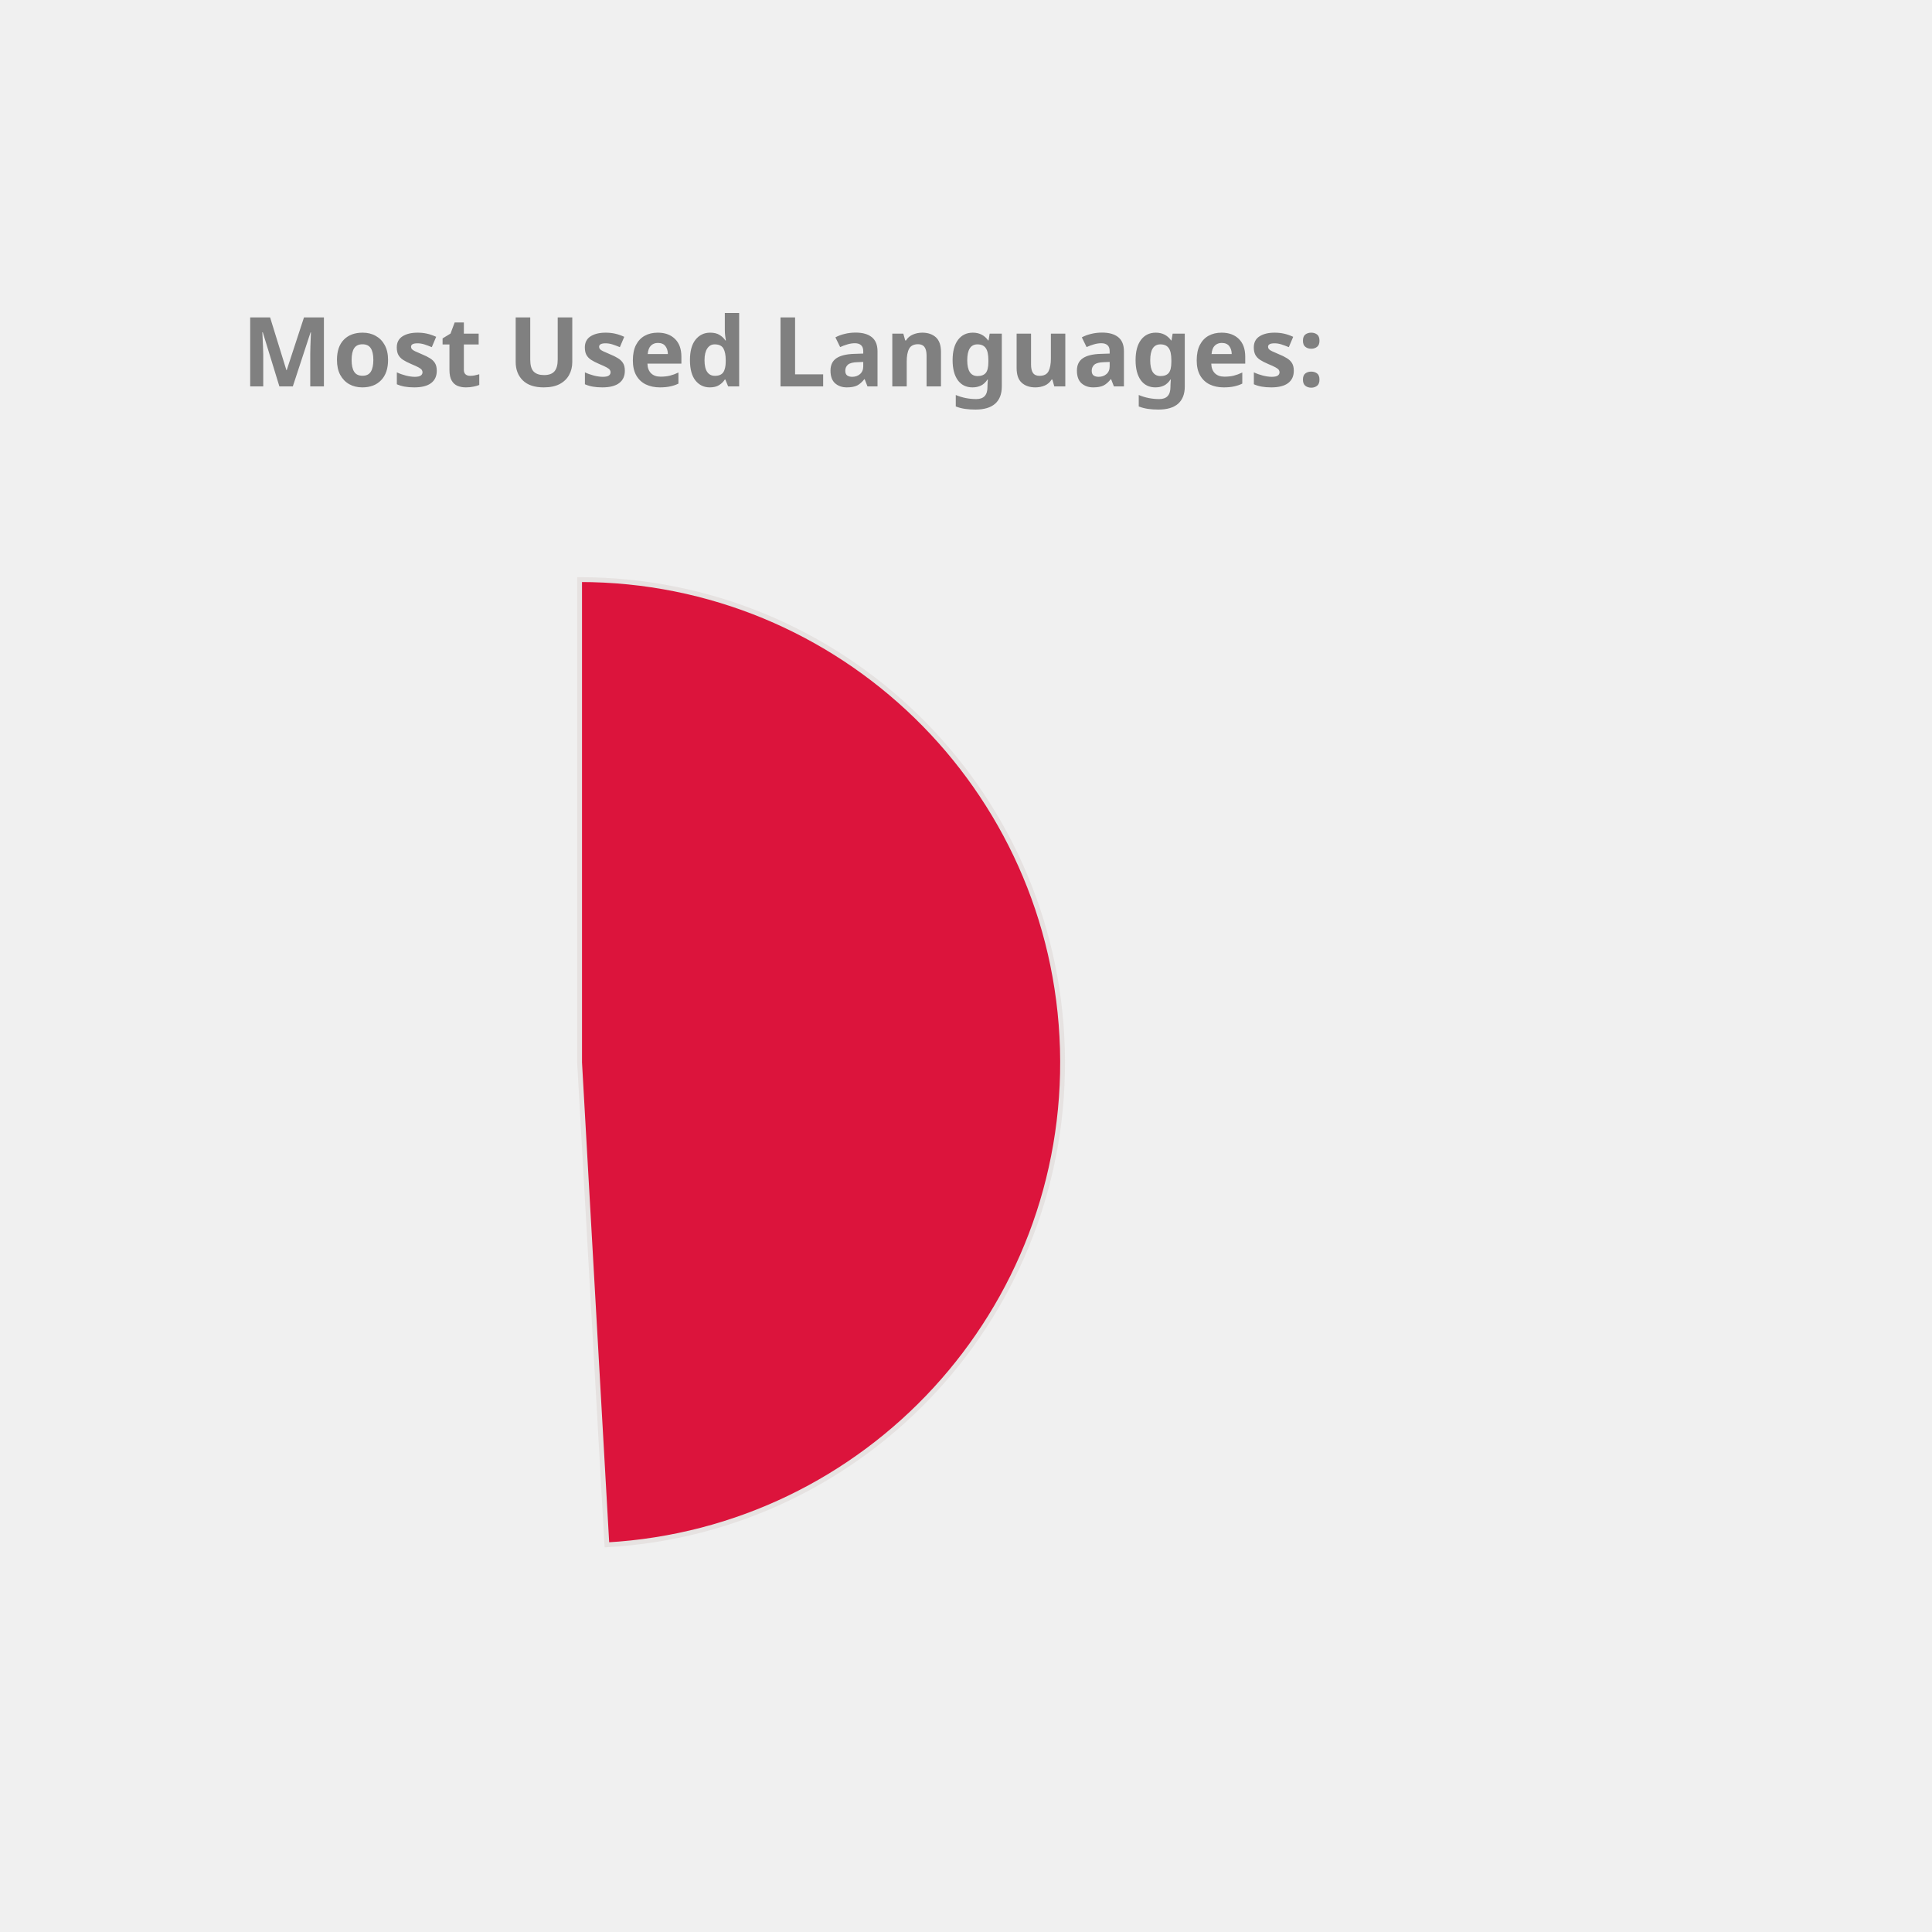
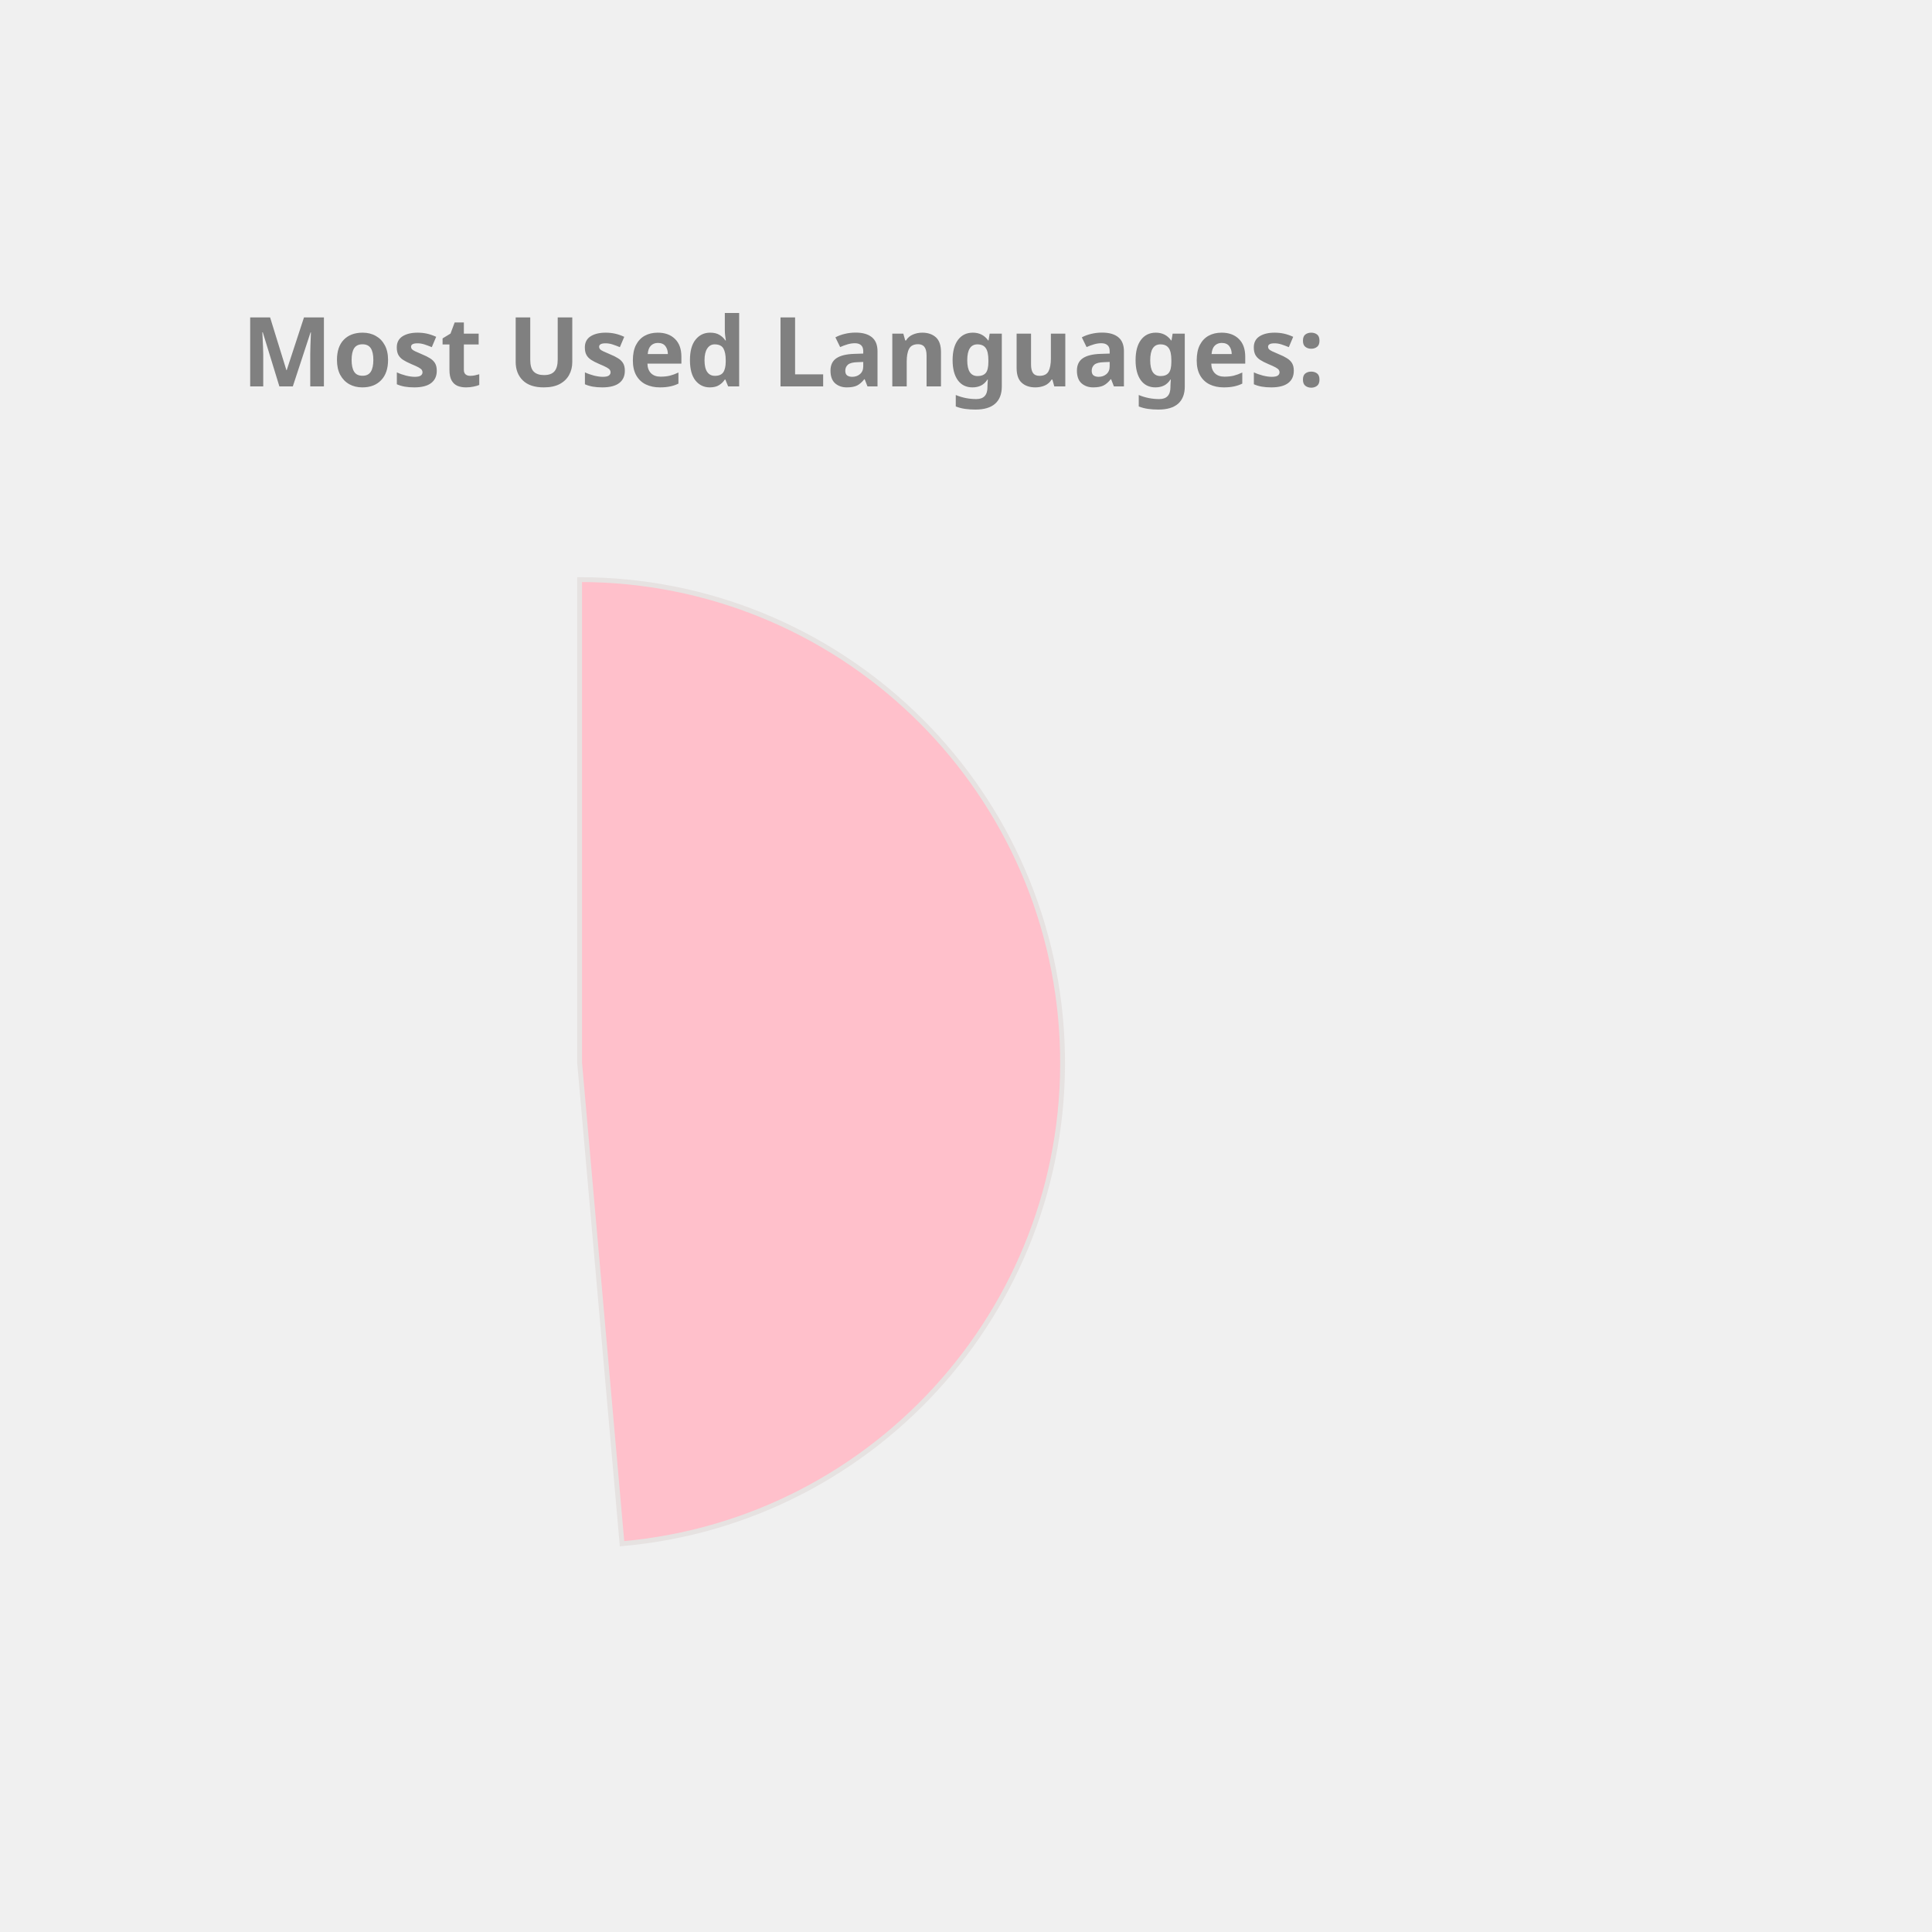
<svg xmlns="http://www.w3.org/2000/svg" height="350px" width="350px" viewBox="0 0 400 400">
  <style> 
        .label {
                font: bold 20px sans-serif;
                color: #404040;
                -webkit-text-stroke: 1px white;
        }

        path {
                stroke: #E6E2E1;
                stroke-width: 1px;
                transform: translate(60px, 100px);
        }

        .path_1 {
                animation: fadeIn 5s linear forwards;
        }

        .path_2 {
                transform: scale(0);
                animation: fadeIn 5s linear forwards 5s;
        }


        
        .path_3 {
                transform: scale(0);
                animation: fadeIn 5s linear forwards 10s;
        }


        .path_4 {
                transform: scale(0);
                animation: fadeIn 5s linear forwards 15s;
        }

        .path_5 {
                transform: scale(0);
                animation: fadeIn 5s linear forwards 20s;
        }

        .path_6 {
                transform: scale(0);
                animation: fadeIn 5s linear forwards 25s;
        }

        .path_7 {
                transform: scale(0);
                animation: fadeIn 5s linear forwards 30s;
        }

        .path_8 {
                transform: scale(0);
                animation: fadeIn 5s linear forwards 35s;
        }

        .path_9 {
                transform: scale(0);
                animation: fadeIn 5s linear forwards 40s;
        }

        .path_10 {
                transform: scale(0);
                animation: fadeIn 5s linear forwards 45s;
        }

        @keyframes fadeIn {
                0% {                        
                        transform: translate(250px, 300px) rotate(0deg) scale(0);
                        
                }
                50% {
                        transform: translate(150px, 220px) rotate(180deg) scale(0.5);
                        
                }
                
                100% {
                        transform: translate(60px, 120px) rotate(360deg) scale(1);
                        
                }
        }
        .txt_1 {
                opacity: 0;
                animation: txtShow 5s linear forwards 0s;
        }

        .txt_2 {
                opacity: 0;
                animation: txtShow 5s linear forwards 5s;
        }

        .txt_3 {
                opacity: 0;
                animation: txtShow 5s linear forwards 10s;
        }

        .txt_4 {
                opacity: 0;
                animation: txtShow 5s linear forwards 15s;
        }

        .txt_5 {
                opacity: 0;
                animation: txtShow 5s linear forwards 20s;
        }

        .txt_6 {
                opacity: 0;
                animation: txtShow 5s linear forwards 25s;
        }

        .txt_7 {
                opacity: 0;
                animation: txtShow 5s linear forwards 30s;
        }

        .txt_8 {
                opacity: 0;
                animation: txtShow 5s linear forwards 35s;
        }

        .txt_9 {
                opacity: 0;
                animation: txtShow 5s linear forwards 40s;
        }

        .txt_10 {
                opacity: 0;
                animation: txtShow 5s linear forwards 45s;
        }

        @keyframes txtShow {
                0% {                        
                        opacity: 0;
                        transform: translate(0px, 0px) scale(0);
                }
                100% {
                        opacity: 1;
                        transform: translate(0px, 0px) scale(1);
                        
                }
        }
</style>
-   <path class="path_1" d="M 60,120 L 60,20 A 100,100 0 0 1 65.652,219.84 Z" fill="Crimson" stroke="#fff" stroke-width="2" />
-   <text class="txt_1" x="260" y="150" fill="Crimson" stroke="Crimson" stroke-width="1">C++</text>
-   <path class="path_2" d="M 60,120 L 65.652,219.84 A 100,100 0 0 1 28.501,25.09 Z" fill="MediumTurquoise" stroke="#fff" stroke-width="2" />
-   <text class="txt_2" x="260" y="170" fill="MediumTurquoise" stroke="MediumTurquoise" stroke-width="1">Java</text>
-   <path class="path_3" d="M 60,120 L 28.501,25.09 A 100,100 0 0 1 60,20 Z" fill="IndianRed" stroke="#fff" stroke-width="2" />
-   <text class="txt_3" x="260" y="190" fill="IndianRed" stroke="IndianRed" stroke-width="1">JavaScript</text>
+   <path class="path_1" d="M 60,120 L 60,20 A 100,100 0 0 1 68.785,219.613 Z" fill="Pink" stroke="#fff" stroke-width="2" />
+   <text class="txt_1" x="260" y="150" fill="Pink" stroke="Pink" stroke-width="1">C++</text>
+   <path class="path_2" d="M 60,120 L 68.785,219.613 A 100,100 0 0 1 23.188,27.022 Z" fill="Tan" stroke="#fff" stroke-width="2" />
+   <text class="txt_2" x="260" y="170" fill="Tan" stroke="Tan" stroke-width="1">Java</text>
+   <path class="path_3" d="M 60,120 L 23.188,27.022 A 100,100 0 0 1 60,20 Z" fill="Coral" stroke="#fff" stroke-width="2" />
+   <text class="txt_3" x="260" y="190" fill="Coral" stroke="Coral" stroke-width="1">JavaScript</text>
  <g class="label">
    <text x="50" y="80" fill="grey">Most Used Languages:</text>
  </g>
</svg>
